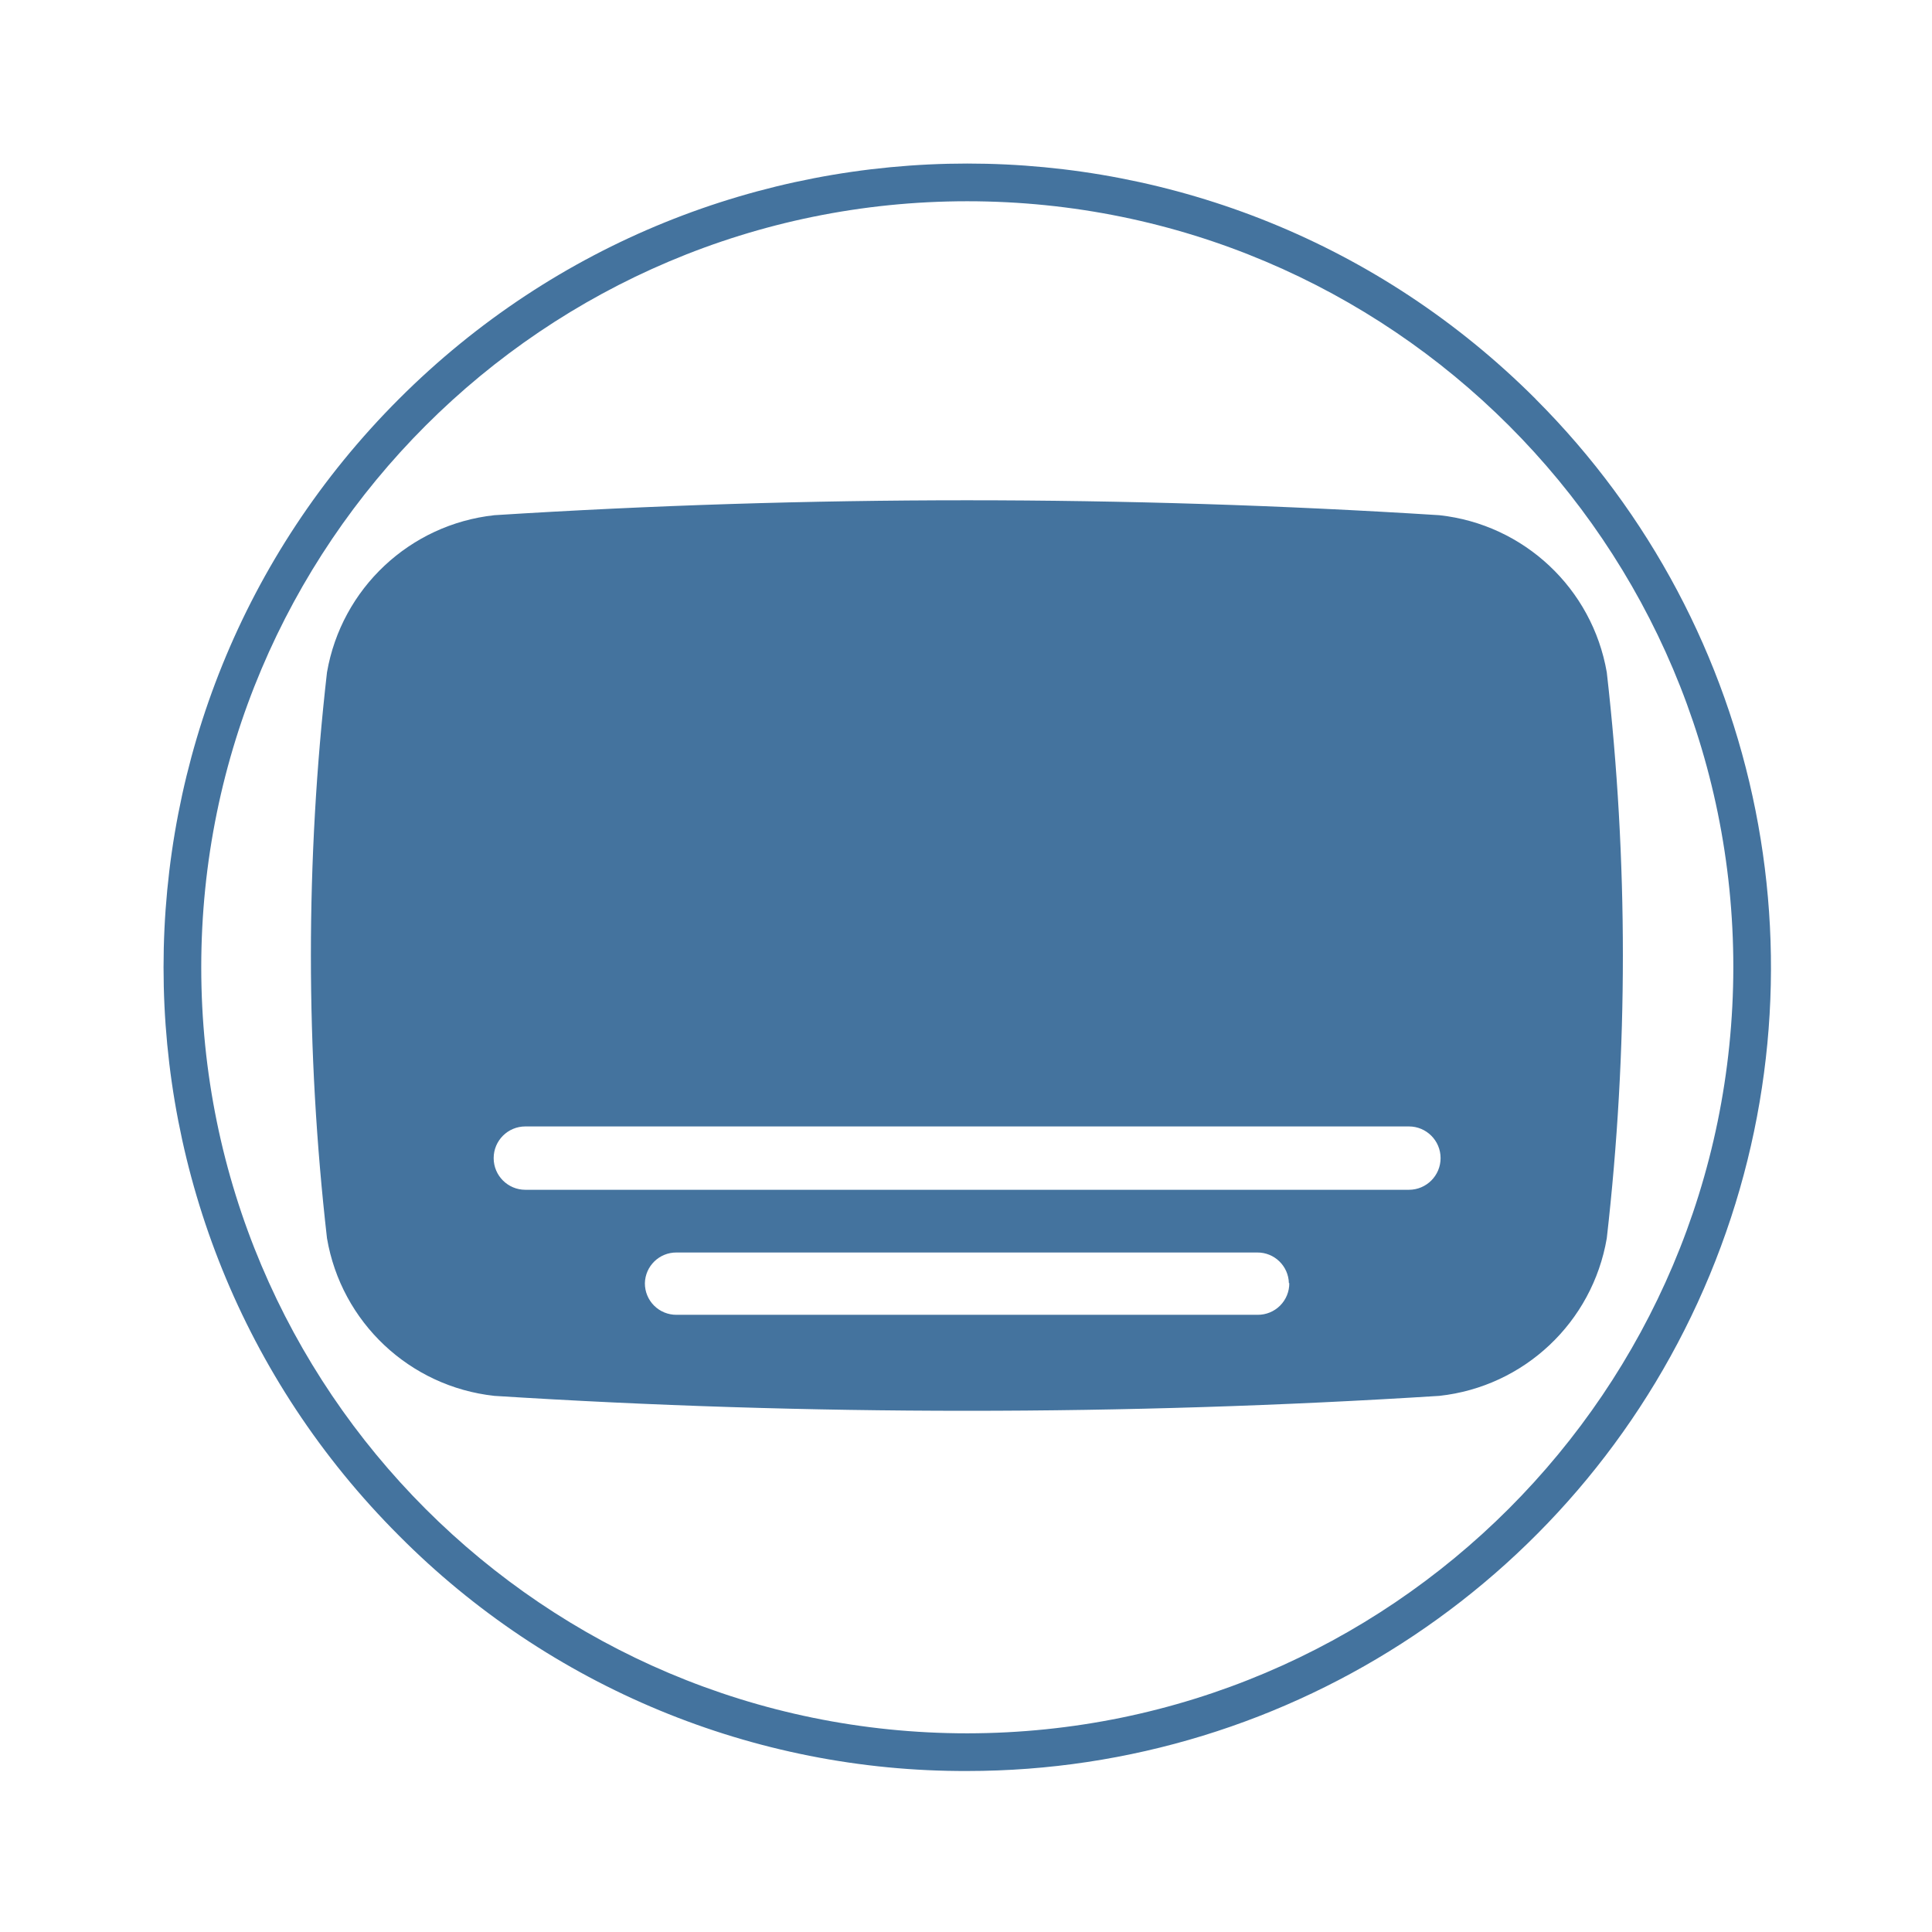
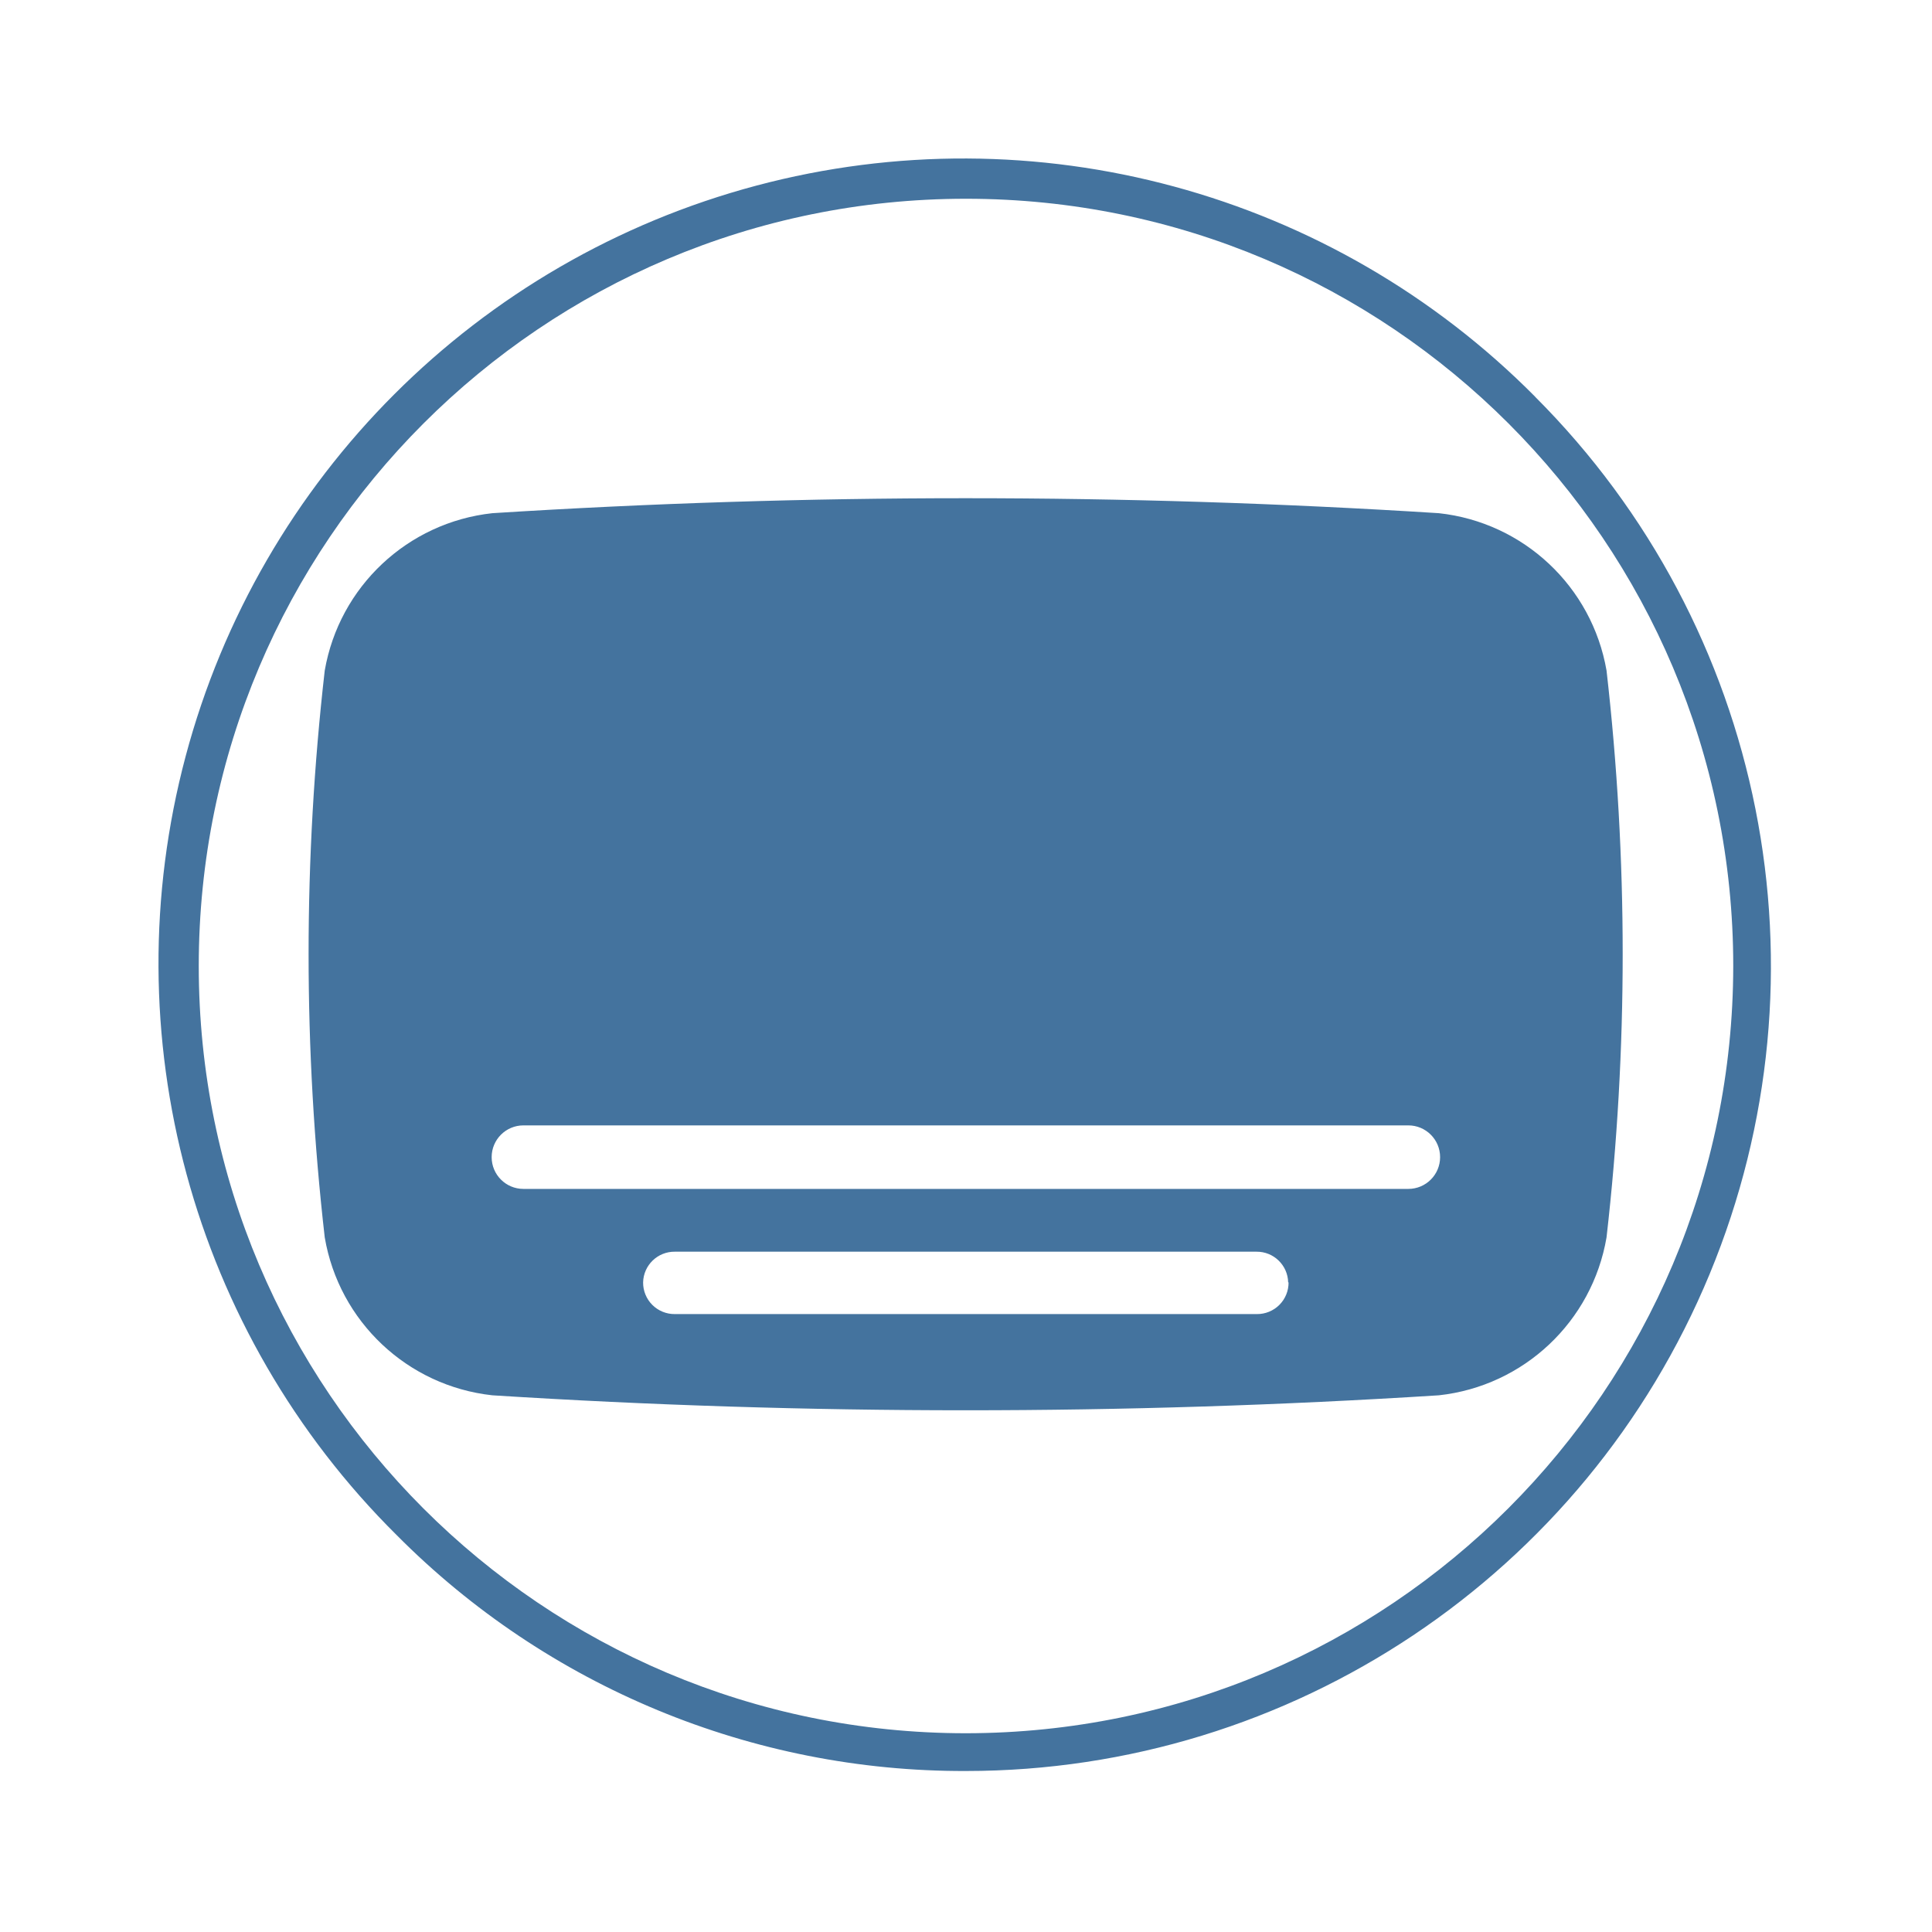
<svg xmlns="http://www.w3.org/2000/svg" viewBox="0 0 24 24">
-   <path fill="#44739e" d="M19.96 8.352A2.37 2.37 0 0 0 17.88 6.4a93 93 0 0 0-11.739 0 2.37 2.37 0 0 0-2.079 1.952 31 31 0 0 0 0 7.03 2.37 2.37 0 0 0 2.079 1.958 93 93 0 0 0 11.739 0 2.37 2.37 0 0 0 2.08-1.958 31 31 0 0 0 0-7.03m-3.944 7.588a.39.39 0 0 1-.393.393H8.404a.39.39 0 0 1-.393-.393.39.39 0 0 1 .393-.381h7.214a.39.39 0 0 1 .393.381Zm1.486-1.16H6.526a.39.39 0 0 1 0-.787h10.976a.39.39 0 0 1 0 .787m1.574-9.824a9.984 9.984 0 1 0-14.12 14.12A9.9 9.9 0 0 0 12.016 22a9.984 9.984 0 0 0 7.059-17.044Zm-7.06 16.576a9.516 9.516 0 1 1 9.516-9.516 9.525 9.525 0 0 1-9.516 9.516" />
+   <path fill="#44739e" d="M19.957 8.33a2.374 2.374 0 0 0-2.083-1.955 93 93 0 0 0-11.758 0A2.374 2.374 0 0 0 4.034 8.33a31 31 0 0 0 0 7.041 2.374 2.374 0 0 0 2.082 1.962 93 93 0 0 0 11.758 0 2.374 2.374 0 0 0 2.083-1.962 31 31 0 0 0 0-7.041m-3.95 7.6a.39.39 0 0 1-.394.394h-7.23a.39.39 0 0 1-.394-.394.39.39 0 0 1 .394-.381h7.225a.39.39 0 0 1 .394.381Zm1.488-1.161H6.502a.391.391 0 0 1 0-.789h10.993a.391.391 0 0 1 0 .789m1.576-9.84A10 10 0 1 0 4.929 19.071 9.92 9.92 0 0 0 12 22a10 10 0 0 0 7.07-17.071ZM12 21.531A9.531 9.531 0 1 1 21.531 12 9.54 9.54 0 0 1 12 21.531" />
</svg>
